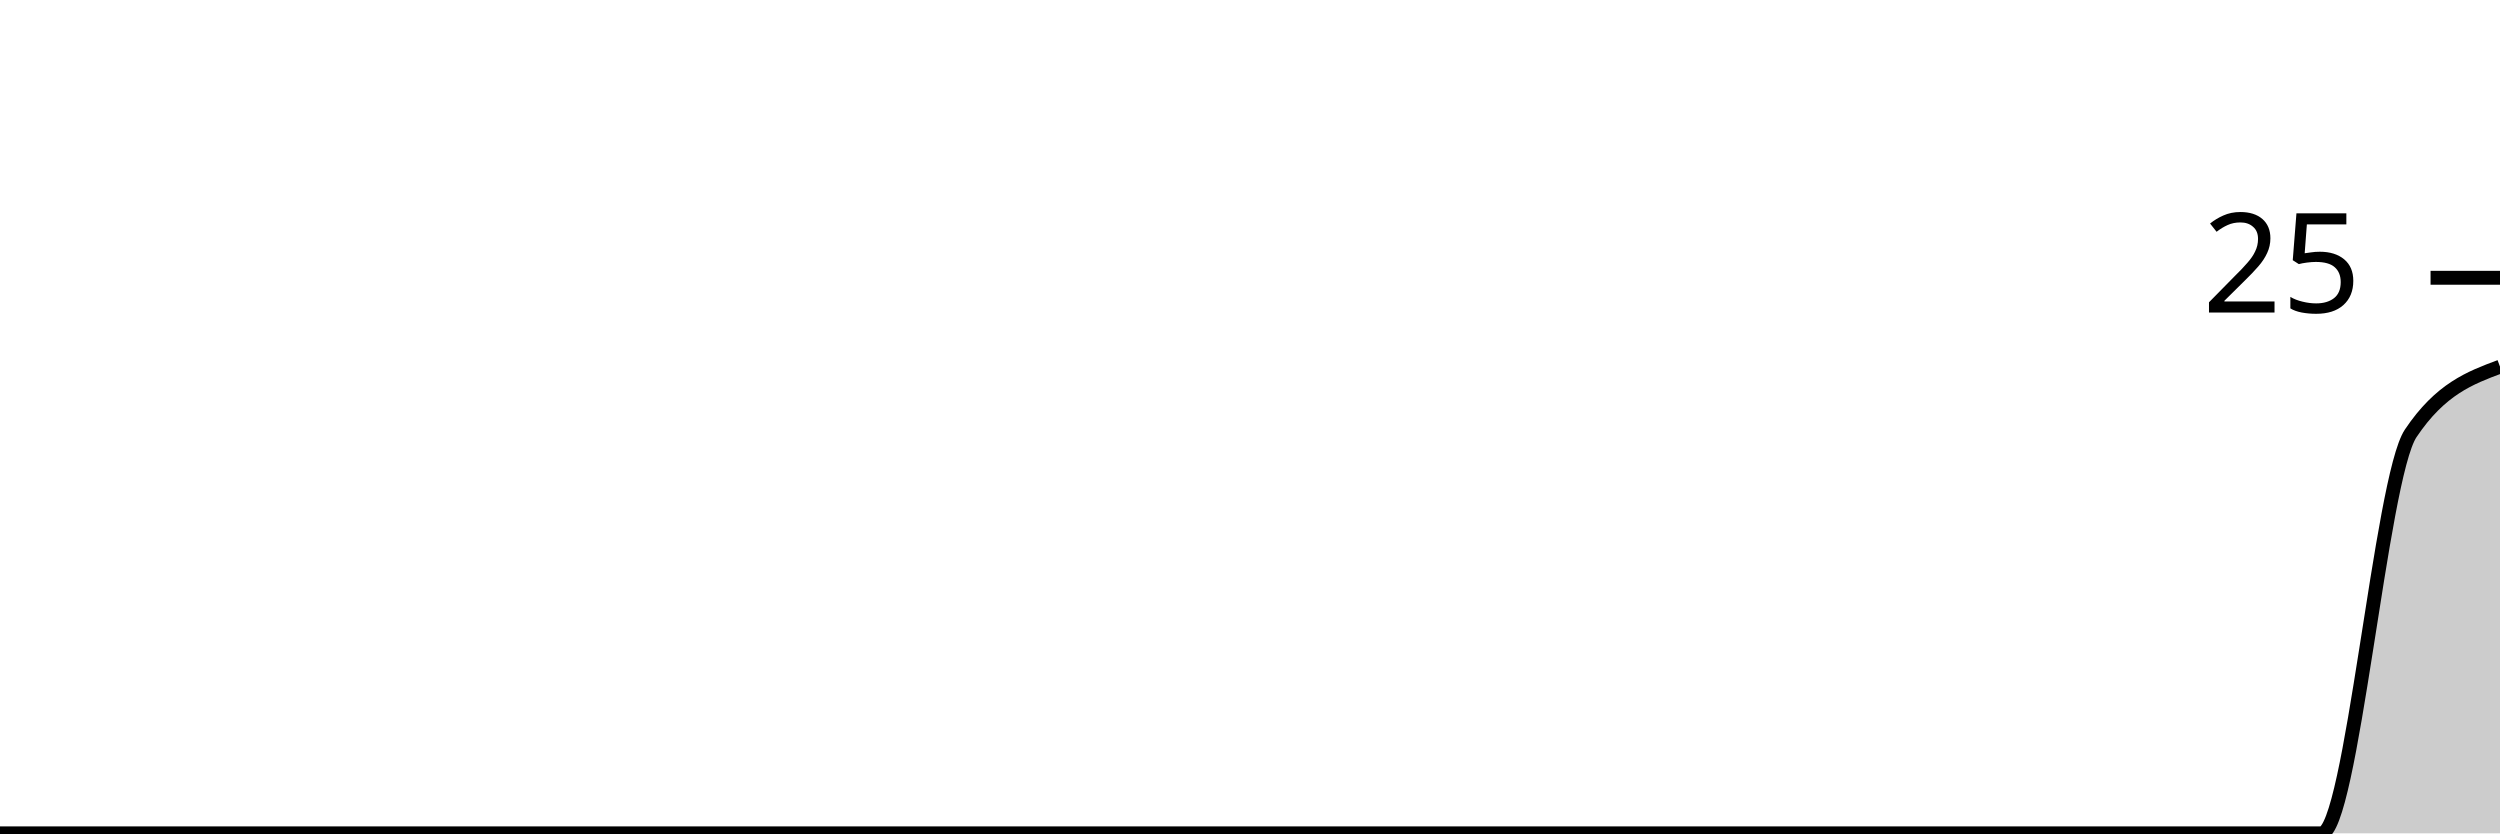
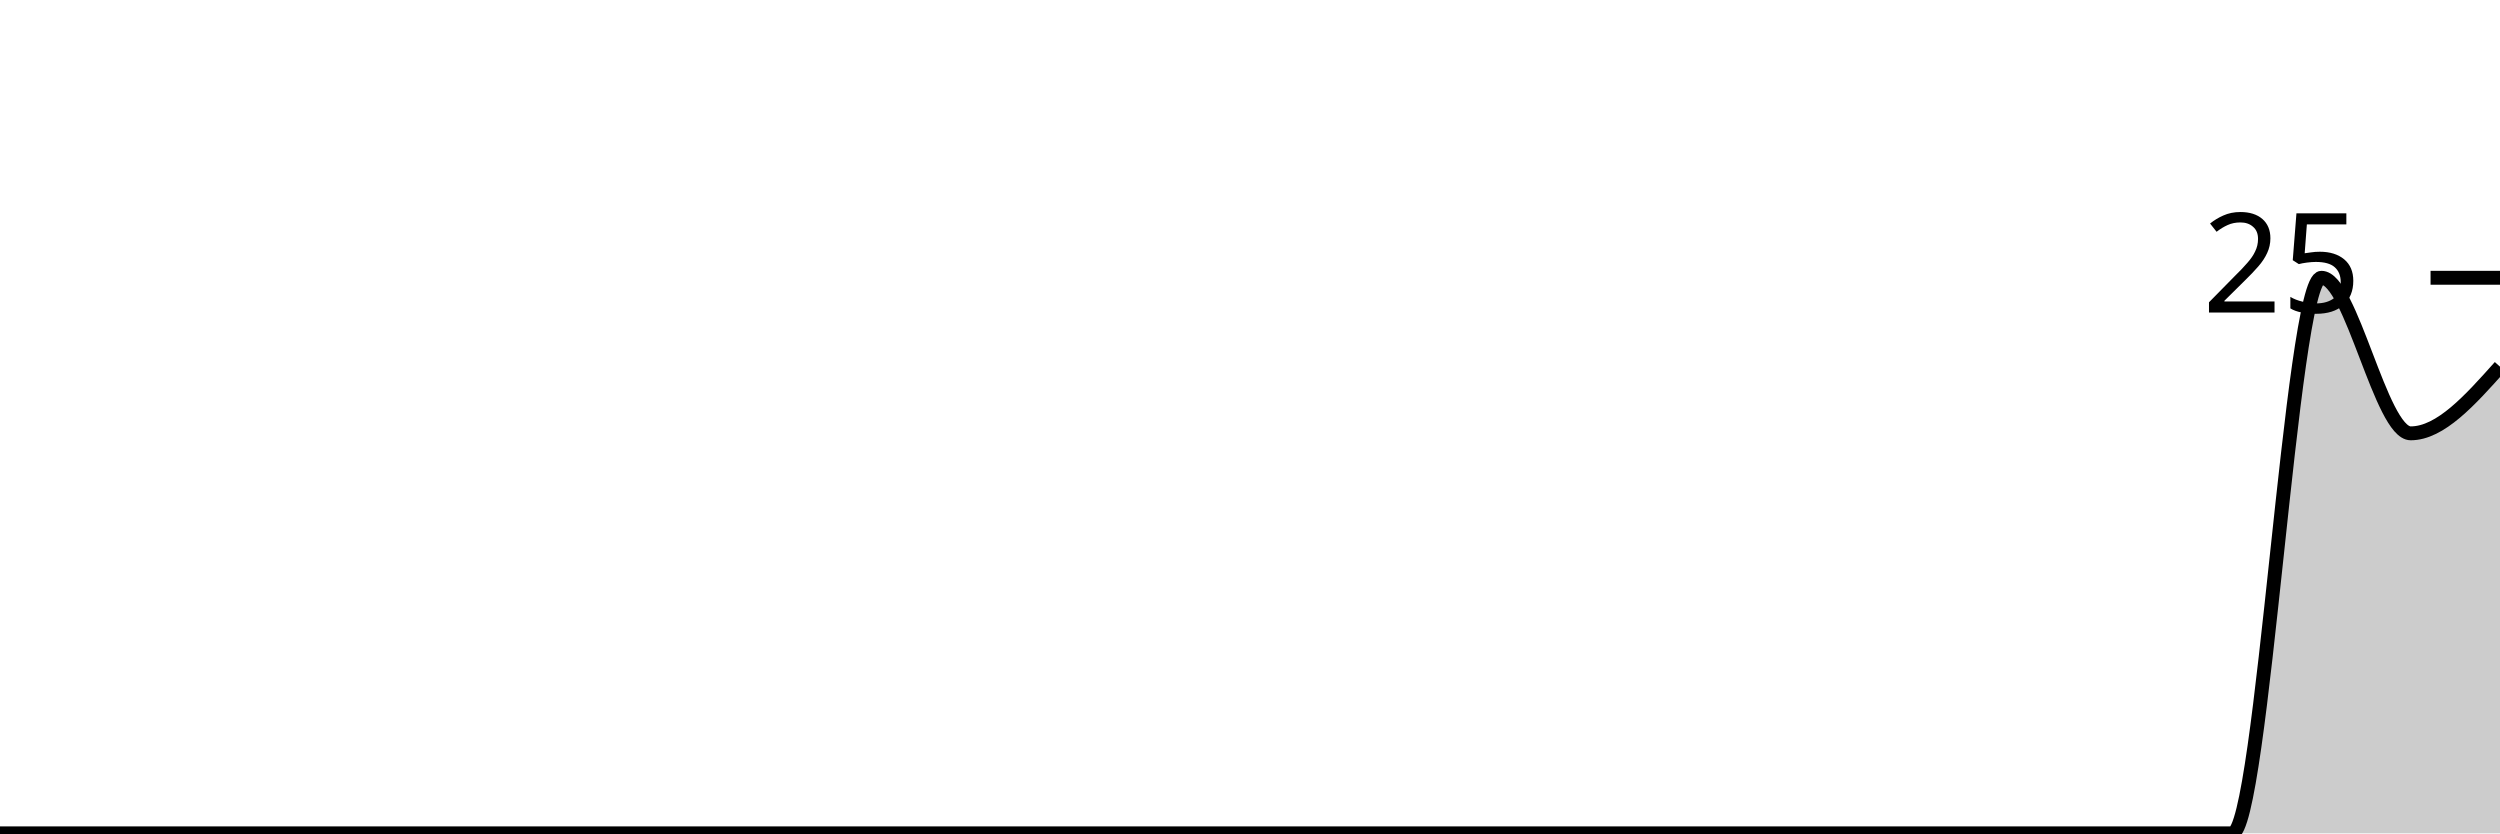
<svg xmlns="http://www.w3.org/2000/svg" viewBox="0 0 180 60">
  <g transform="translate(0,20)">
-     <path class="area" fill="rgba(0, 0, 0, 0.2)" d="M0,40C2.143,40,4.286,40,6.429,40C8.571,40,10.714,40,12.857,40C15,40,17.143,40,19.286,40C21.429,40,23.571,40,25.714,40C27.857,40,30,40,32.143,40C34.286,40,36.429,40,38.571,40C40.714,40,42.857,40,45,40C47.143,40,49.286,40,51.429,40C53.571,40,55.714,40,57.857,40C60,40,62.143,40,64.286,40C66.429,40,68.571,40,70.714,40C72.857,40,75,40,77.143,40C79.286,40,81.429,40,83.571,40C85.714,40,87.857,40,90,40C92.143,40,94.286,40,96.429,40C98.571,40,100.714,40,102.857,40C105,40,107.143,40,109.286,40C111.429,40,113.571,40,115.714,40C117.857,40,120,40,122.143,40C124.286,40,126.429,40,128.571,40C130.714,40,132.857,40,135,40C137.143,40,139.286,40,141.429,40C143.571,40,145.714,40,147.857,40C150,40,152.143,40,154.286,40C156.429,40,158.571,40,160.714,40C162.857,40,165,40,167.143,40C169.286,40,171.429,14.4,173.571,11.2C175.714,8,177.857,7.2,180,6.4L180,40C177.857,40,175.714,40,173.571,40C171.429,40,169.286,40,167.143,40C165,40,162.857,40,160.714,40C158.571,40,156.429,40,154.286,40C152.143,40,150,40,147.857,40C145.714,40,143.571,40,141.429,40C139.286,40,137.143,40,135,40C132.857,40,130.714,40,128.571,40C126.429,40,124.286,40,122.143,40C120,40,117.857,40,115.714,40C113.571,40,111.429,40,109.286,40C107.143,40,105,40,102.857,40C100.714,40,98.571,40,96.429,40C94.286,40,92.143,40,90,40C87.857,40,85.714,40,83.571,40C81.429,40,79.286,40,77.143,40C75,40,72.857,40,70.714,40C68.571,40,66.429,40,64.286,40C62.143,40,60,40,57.857,40C55.714,40,53.571,40,51.429,40C49.286,40,47.143,40,45,40C42.857,40,40.714,40,38.571,40C36.429,40,34.286,40,32.143,40C30,40,27.857,40,25.714,40C23.571,40,21.429,40,19.286,40C17.143,40,15,40,12.857,40C10.714,40,8.571,40,6.429,40C4.286,40,2.143,40,0,40Z" />
-     <path class="line" stroke="black" fill="none" d="M0,40C2.143,40,4.286,40,6.429,40C8.571,40,10.714,40,12.857,40C15,40,17.143,40,19.286,40C21.429,40,23.571,40,25.714,40C27.857,40,30,40,32.143,40C34.286,40,36.429,40,38.571,40C40.714,40,42.857,40,45,40C47.143,40,49.286,40,51.429,40C53.571,40,55.714,40,57.857,40C60,40,62.143,40,64.286,40C66.429,40,68.571,40,70.714,40C72.857,40,75,40,77.143,40C79.286,40,81.429,40,83.571,40C85.714,40,87.857,40,90,40C92.143,40,94.286,40,96.429,40C98.571,40,100.714,40,102.857,40C105,40,107.143,40,109.286,40C111.429,40,113.571,40,115.714,40C117.857,40,120,40,122.143,40C124.286,40,126.429,40,128.571,40C130.714,40,132.857,40,135,40C137.143,40,139.286,40,141.429,40C143.571,40,145.714,40,147.857,40C150,40,152.143,40,154.286,40C156.429,40,158.571,40,160.714,40C162.857,40,165,40,167.143,40C169.286,40,171.429,14.4,173.571,11.2C175.714,8,177.857,7.2,180,6.4" />
+     <path class="area" fill="rgba(0, 0, 0, 0.2)" d="M0,40C2.143,40,4.286,40,6.429,40C8.571,40,10.714,40,12.857,40C15,40,17.143,40,19.286,40C21.429,40,23.571,40,25.714,40C27.857,40,30,40,32.143,40C34.286,40,36.429,40,38.571,40C40.714,40,42.857,40,45,40C47.143,40,49.286,40,51.429,40C53.571,40,55.714,40,57.857,40C60,40,62.143,40,64.286,40C66.429,40,68.571,40,70.714,40C72.857,40,75,40,77.143,40C79.286,40,81.429,40,83.571,40C85.714,40,87.857,40,90,40C92.143,40,94.286,40,96.429,40C98.571,40,100.714,40,102.857,40C105,40,107.143,40,109.286,40C111.429,40,113.571,40,115.714,40C117.857,40,120,40,122.143,40C124.286,40,126.429,40,128.571,40C130.714,40,132.857,40,135,40C137.143,40,139.286,40,141.429,40C143.571,40,145.714,40,147.857,40C150,40,152.143,40,154.286,40C156.429,40,158.571,40,160.714,40C162.857,40,165,0,167.143,0C169.286,0,171.429,11.2,173.571,11.2C175.714,11.2,177.857,8.8,180,6.4L180,40C177.857,40,175.714,40,173.571,40C171.429,40,169.286,40,167.143,40C165,40,162.857,40,160.714,40C158.571,40,156.429,40,154.286,40C152.143,40,150,40,147.857,40C145.714,40,143.571,40,141.429,40C139.286,40,137.143,40,135,40C132.857,40,130.714,40,128.571,40C126.429,40,124.286,40,122.143,40C120,40,117.857,40,115.714,40C113.571,40,111.429,40,109.286,40C107.143,40,105,40,102.857,40C100.714,40,98.571,40,96.429,40C94.286,40,92.143,40,90,40C87.857,40,85.714,40,83.571,40C81.429,40,79.286,40,77.143,40C75,40,72.857,40,70.714,40C68.571,40,66.429,40,64.286,40C62.143,40,60,40,57.857,40C55.714,40,53.571,40,51.429,40C49.286,40,47.143,40,45,40C42.857,40,40.714,40,38.571,40C36.429,40,34.286,40,32.143,40C30,40,27.857,40,25.714,40C23.571,40,21.429,40,19.286,40C17.143,40,15,40,12.857,40C10.714,40,8.571,40,6.429,40C4.286,40,2.143,40,0,40Z" />
+     <path class="line" stroke="black" fill="none" d="M0,40C2.143,40,4.286,40,6.429,40C8.571,40,10.714,40,12.857,40C15,40,17.143,40,19.286,40C21.429,40,23.571,40,25.714,40C27.857,40,30,40,32.143,40C34.286,40,36.429,40,38.571,40C40.714,40,42.857,40,45,40C47.143,40,49.286,40,51.429,40C53.571,40,55.714,40,57.857,40C60,40,62.143,40,64.286,40C66.429,40,68.571,40,70.714,40C72.857,40,75,40,77.143,40C79.286,40,81.429,40,83.571,40C85.714,40,87.857,40,90,40C92.143,40,94.286,40,96.429,40C98.571,40,100.714,40,102.857,40C105,40,107.143,40,109.286,40C111.429,40,113.571,40,115.714,40C117.857,40,120,40,122.143,40C124.286,40,126.429,40,128.571,40C130.714,40,132.857,40,135,40C137.143,40,139.286,40,141.429,40C143.571,40,145.714,40,147.857,40C150,40,152.143,40,154.286,40C156.429,40,158.571,40,160.714,40C162.857,40,165,0,167.143,0C169.286,0,171.429,11.2,173.571,11.2C175.714,11.2,177.857,8.8,180,6.4" />
    <path class="axis-ceiling" stroke-width="1" stroke="black" fill="none" d="M175,0L180,0" />
    <text class="axis-ceiling-label" font-family="sans-serif" text-anchor="end" font-size="10px" x="170" y="2.5">25</text>
  </g>
</svg>
